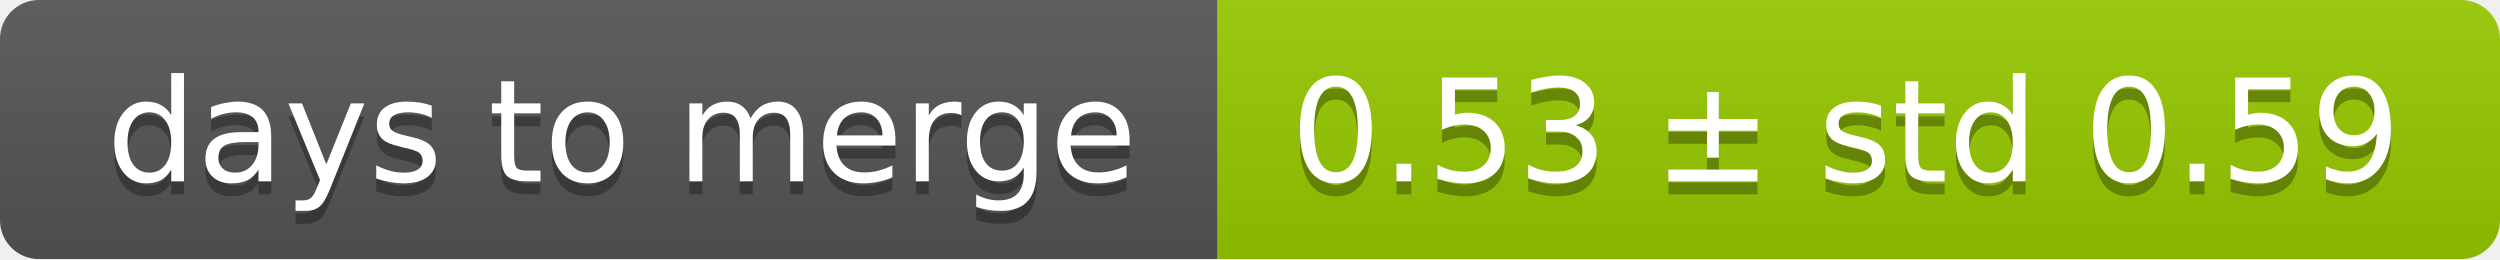
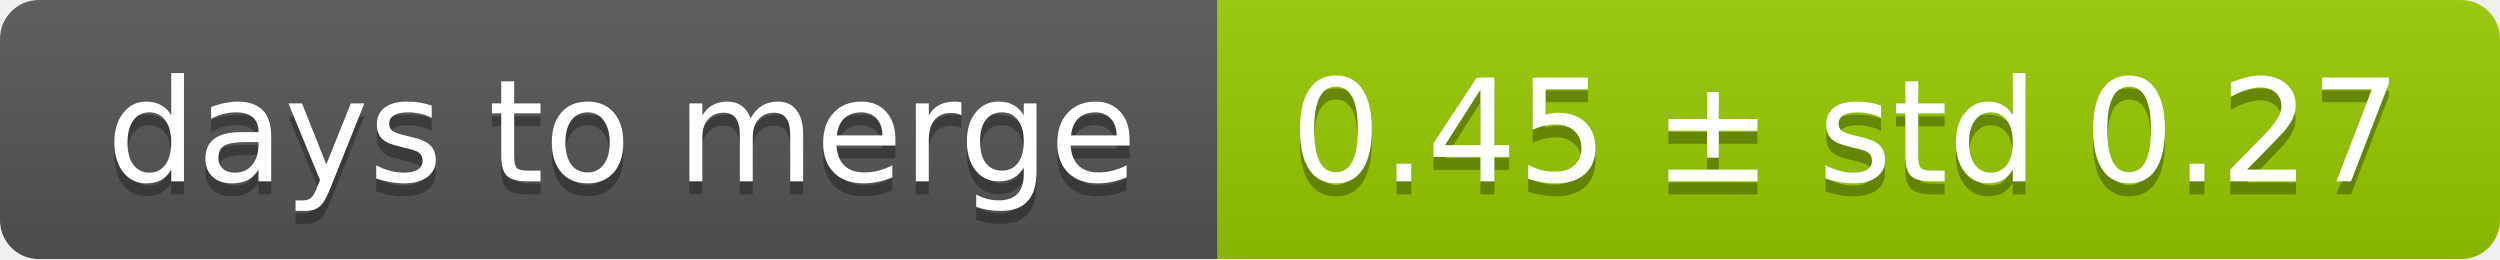
<svg xmlns="http://www.w3.org/2000/svg" width="193" height="20">
  <linearGradient id="smooth" x2="0" y2="100%">
    <stop offset="0" stop-color="#bbb" stop-opacity=".1" />
    <stop offset="1" stop-opacity=".1" />
  </linearGradient>
  <mask id="round">
    <rect width="193" height="20" rx="3" fill="#fff" />
  </mask>
  <g mask="url(#round)">
    <rect width="94" height="20" fill="#555" />
    <rect x="94" width="99" height="20" fill="#97ca00" />
    <rect width="193" height="20" fill="url(#smooth)" />
  </g>
  <g fill="#fff" text-anchor="middle" font-family="DejaVu Sans,Verdana,Geneva,sans-serif" font-size="11">
    <text x="48" y="15" fill="#010101" fill-opacity=".3">days to merge</text>
    <text x="48" y="14">days to merge</text>
-     <text x="142.5" y="15" fill="#010101" fill-opacity=".3">0.53 ± std 0.59</text>
-     <text x="142.5" y="14">0.53 ± std 0.59</text>
+     <text x="142.5" y="15" fill="#010101" fill-opacity=".3">0.45 ± std 0.27</text>
+     <text x="142.5" y="14">0.45 ± std 0.27</text>
  </g>
</svg>
